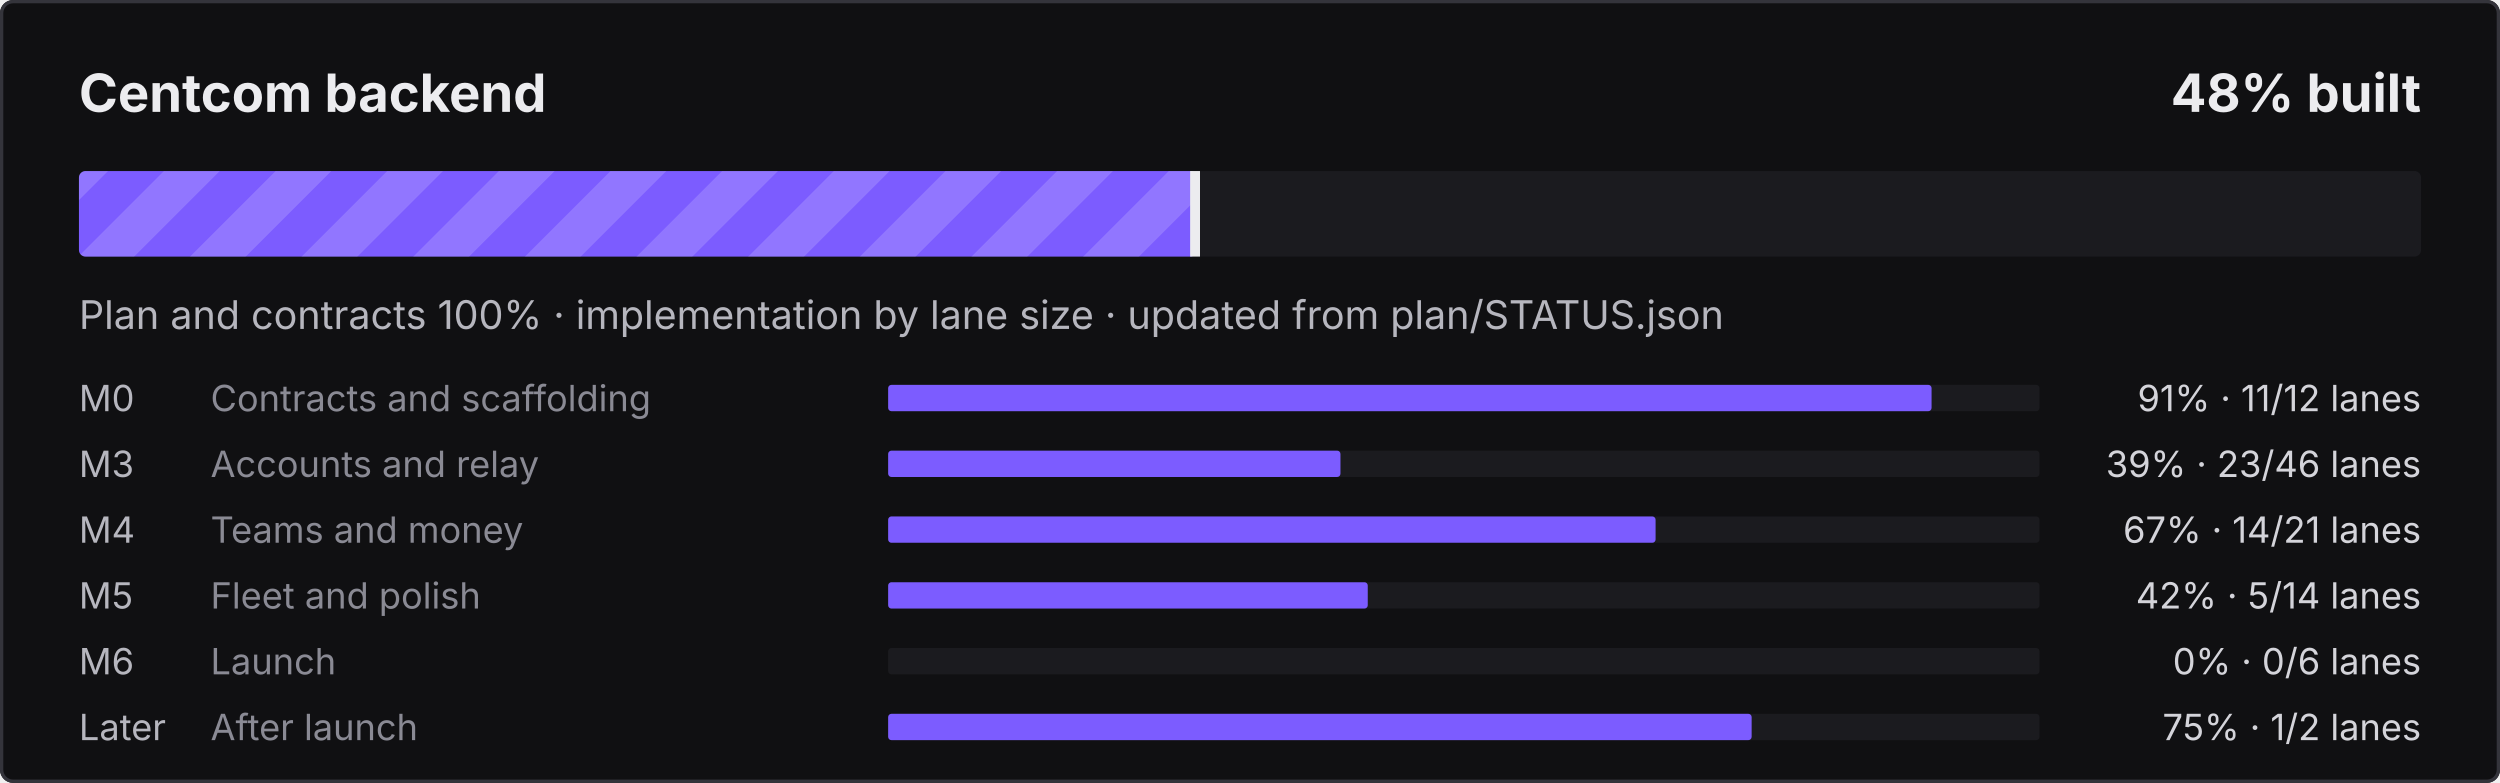
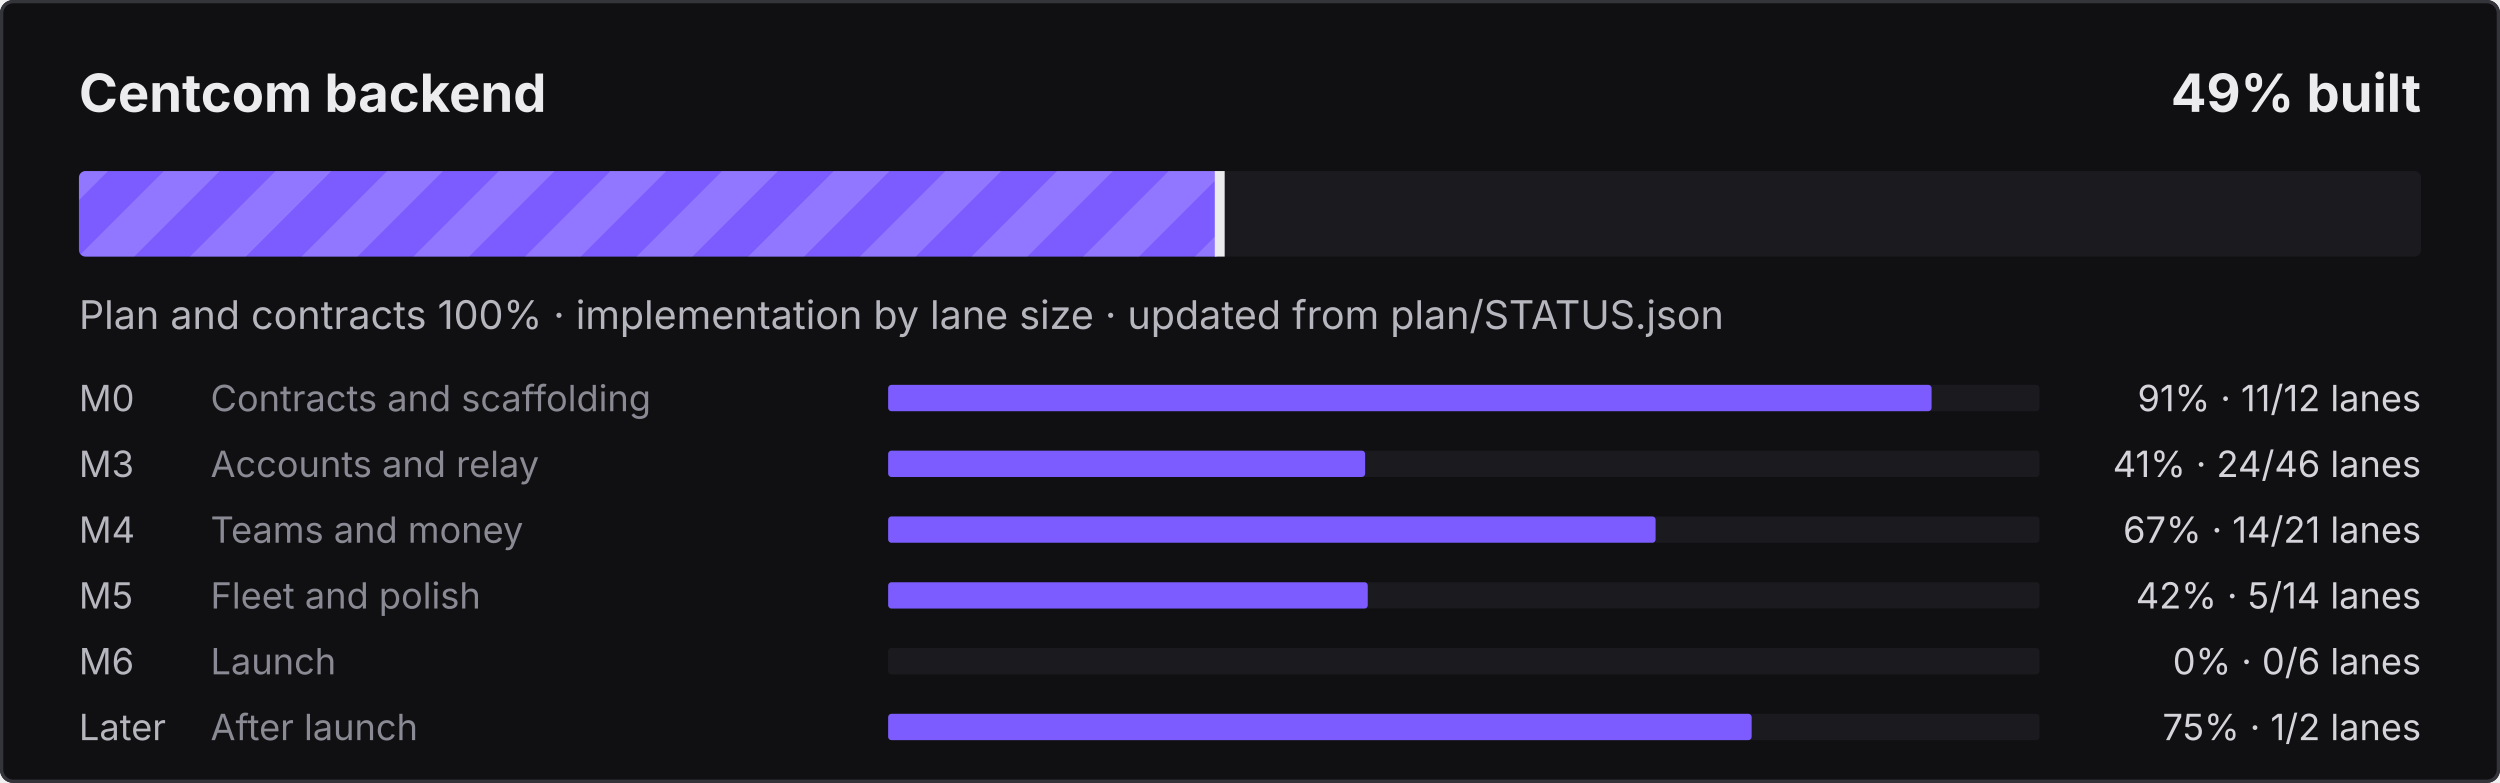
- <svg xmlns="http://www.w3.org/2000/svg" width="760" height="238" viewBox="0 0 760 238" role="img" aria-label="Centcom backend: 48% built">
+ <svg xmlns="http://www.w3.org/2000/svg" width="760" height="238" viewBox="0 0 760 238" role="img" aria-label="Centcom backend: 49% built">
  <defs>
    <pattern id="s" width="24" height="24" patternUnits="userSpaceOnUse" patternTransform="rotate(45)">
      <rect width="12" height="24" fill="#fff" fill-opacity=".16" />
    </pattern>
    <clipPath id="c">
      <rect x="24" y="52" width="712" height="26" rx="2" />
    </clipPath>
  </defs>
  <style>@keyframes mv{to{transform:translateX(24px)}}
.st{animation:mv .9s linear infinite}text{font-family:ui-sans-serif,system-ui,-apple-system,"Segoe UI",sans-serif}
@media (prefers-reduced-motion:reduce){.st{animation:none}}</style>
  <rect width="760" height="238" rx="4" fill="#101012" />
  <rect x=".5" y=".5" width="759" height="237" rx="3.5" fill="none" stroke="#34343B" />
  <text x="24" y="34" fill="#ECECEF" font-size="16" font-weight="700">Centcom backend</text>
-   <text x="736" y="34" fill="#ECECEF" font-size="16" font-weight="700" text-anchor="end">48% built</text>
+   <text x="736" y="34" fill="#ECECEF" font-size="16" font-weight="700" text-anchor="end">49% built</text>
  <rect x="24" y="52" width="712" height="26" rx="2" fill="#1B1B1F" />
  <clipPath id="cf">
-     <rect x="24" y="52" width="339.8" height="26" rx="2" />
+     <rect x="24" y="52" width="347.3" height="26" rx="2" />
  </clipPath>
  <g clip-path="url(#cf)">
-     <rect x="24" y="52" width="339.8" height="26" fill="#7C5CFF" />
-     <rect x="0" y="52" width="387.8" height="26" fill="url(#s)" class="st" />
+     <rect x="24" y="52" width="347.3" height="26" fill="#7C5CFF" />
+     <rect x="0" y="52" width="395.3" height="26" fill="url(#s)" class="st" />
  </g>
-   <rect x="361.8" y="52" width="3" height="26" fill="#ECECEF" />
+   <rect x="369.3" y="52" width="3" height="26" fill="#ECECEF" />
  <text x="24" y="100" fill="#B6B6BE" font-size="12">Plan and contracts 100% · implementation by lane size · updated from plan/STATUS.json</text>
  <text x="24" y="125" fill="#B6B6BE" font-size="11">M0</text>
  <text x="64" y="125" fill="#8A8A94" font-size="11">Contracts and scaffolding</text>
  <rect x="270" y="117" width="350" height="8" rx="1" fill="#1B1B1F" />
  <rect x="270" y="117" width="317.2" height="8" rx="1" fill="#7C5CFF" />
  <text x="736" y="125" fill="#D4D4DA" font-size="11" text-anchor="end">91% · 11/12 lanes</text>
  <text x="24" y="145" fill="#B6B6BE" font-size="11">M3</text>
  <text x="64" y="145" fill="#8A8A94" font-size="11">Accounts and relay</text>
  <rect x="270" y="137" width="350" height="8" rx="1" fill="#1B1B1F" />
-   <rect x="270" y="137" width="137.5" height="8" rx="1" fill="#7C5CFF" />
-   <text x="736" y="145" fill="#D4D4DA" font-size="11" text-anchor="end">39% · 23/46 lanes</text>
+   <rect x="270" y="137" width="145.0" height="8" rx="1" fill="#7C5CFF" />
+   <text x="736" y="145" fill="#D4D4DA" font-size="11" text-anchor="end">41% · 24/46 lanes</text>
  <text x="24" y="165" fill="#B6B6BE" font-size="11">M4</text>
  <text x="64" y="165" fill="#8A8A94" font-size="11">Teams and money</text>
  <rect x="270" y="157" width="350" height="8" rx="1" fill="#1B1B1F" />
  <rect x="270" y="157" width="233.3" height="8" rx="1" fill="#7C5CFF" />
  <text x="736" y="165" fill="#D4D4DA" font-size="11" text-anchor="end">67% · 14/21 lanes</text>
  <text x="24" y="185" fill="#B6B6BE" font-size="11">M5</text>
  <text x="64" y="185" fill="#8A8A94" font-size="11">Fleet and polish</text>
  <rect x="270" y="177" width="350" height="8" rx="1" fill="#1B1B1F" />
  <rect x="270" y="177" width="145.8" height="8" rx="1" fill="#7C5CFF" />
  <text x="736" y="185" fill="#D4D4DA" font-size="11" text-anchor="end">42% · 5/14 lanes</text>
  <text x="24" y="205" fill="#B6B6BE" font-size="11">M6</text>
  <text x="64" y="205" fill="#8A8A94" font-size="11">Launch</text>
  <rect x="270" y="197" width="350" height="8" rx="1" fill="#1B1B1F" />
  <text x="736" y="205" fill="#D4D4DA" font-size="11" text-anchor="end">0% · 0/6 lanes</text>
  <text x="24" y="225" fill="#B6B6BE" font-size="11">Later</text>
  <text x="64" y="225" fill="#8A8A94" font-size="11">After launch</text>
  <rect x="270" y="217" width="350" height="8" rx="1" fill="#1B1B1F" />
  <rect x="270" y="217" width="262.5" height="8" rx="1" fill="#7C5CFF" />
  <text x="736" y="225" fill="#D4D4DA" font-size="11" text-anchor="end">75% · 1/2 lanes</text>
</svg>
